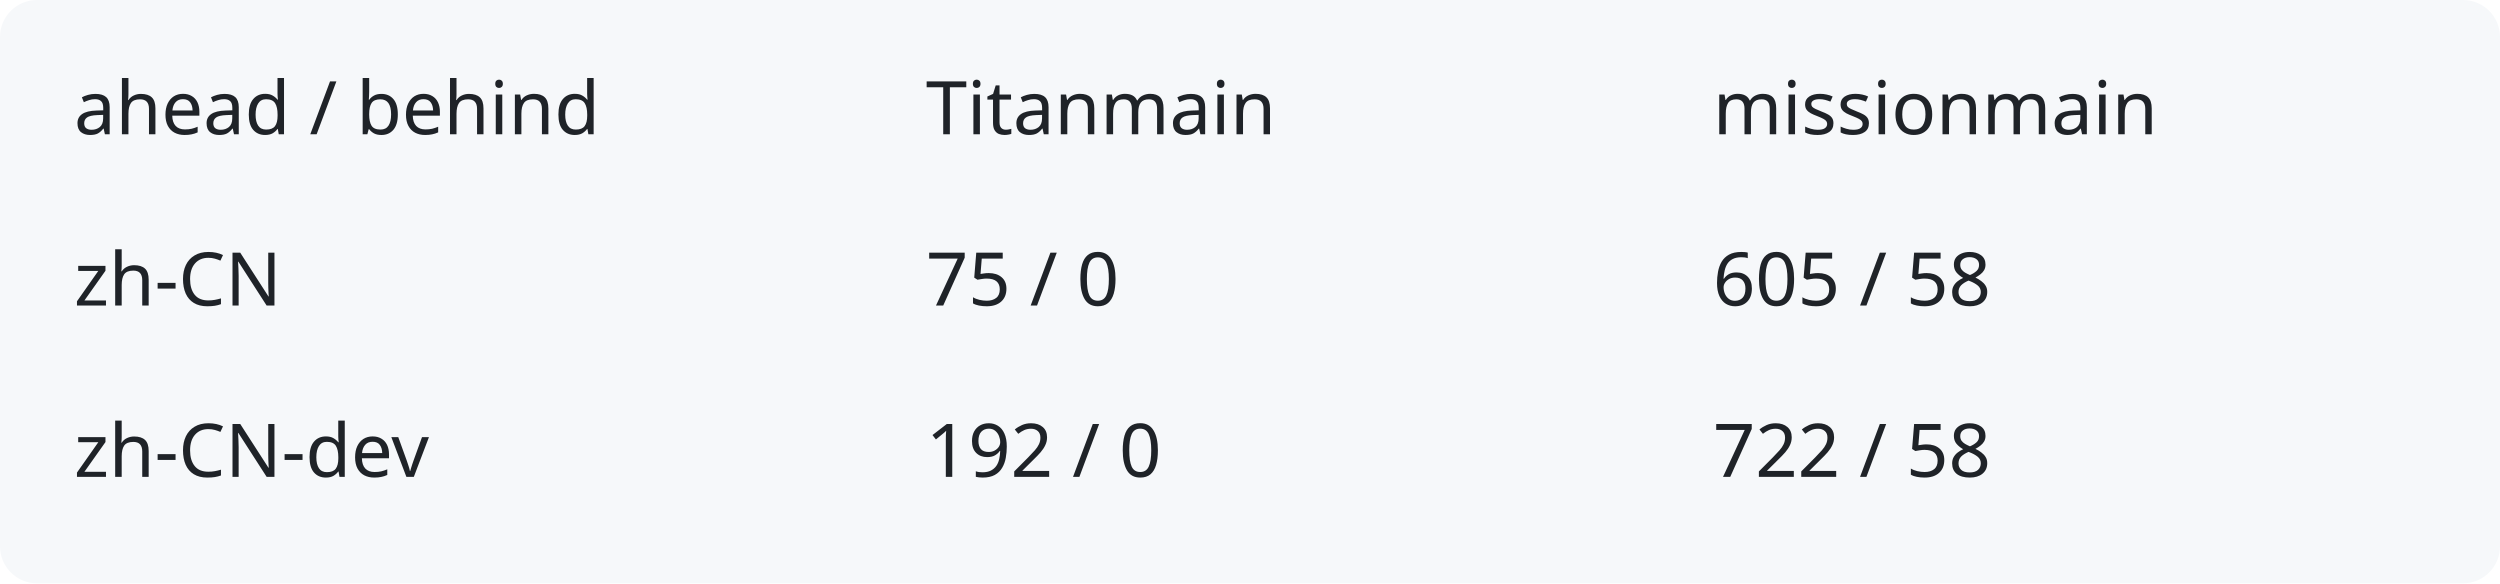
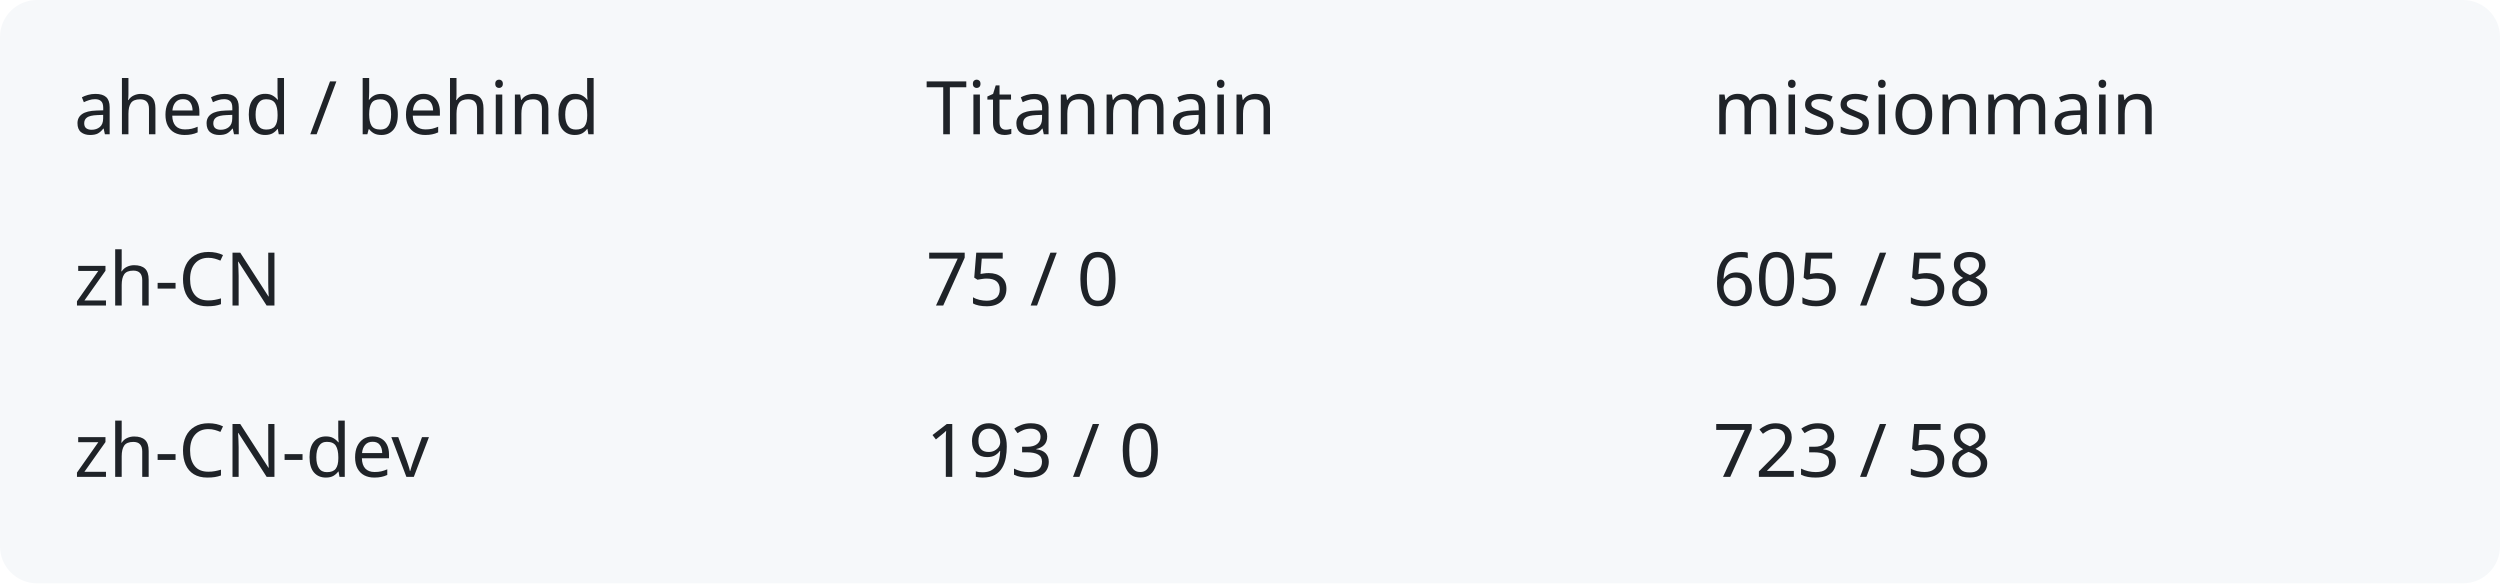
<svg xmlns="http://www.w3.org/2000/svg" width="540" height="126" viewBox="0 0 540 126" role="img" aria-labelledby="title description">
  <rect width="540" height="126" rx="8" fill="#f6f8fa" />
  <g fill="#1f2328" font-family="system-ui,sans-serif" font-size="16">
    <text x="16" y="29">ahead / behind</text>
    <text x="200" y="29">Titanmain</text>
    <text x="370" y="29">missionmain</text>
    <text x="16" y="66">zh-CN</text>
    <text x="200" y="66">75 / 0</text>
    <text x="370" y="66">605 / 58</text>
    <text x="16" y="103">zh-CN-dev</text>
-     <text x="200" y="103">192 / 0</text>
-     <text x="370" y="103">722 / 58</text>
+     <text x="200" y="103">193 / 0</text>
+     <text x="370" y="103">723 / 58</text>
  </g>
</svg>
